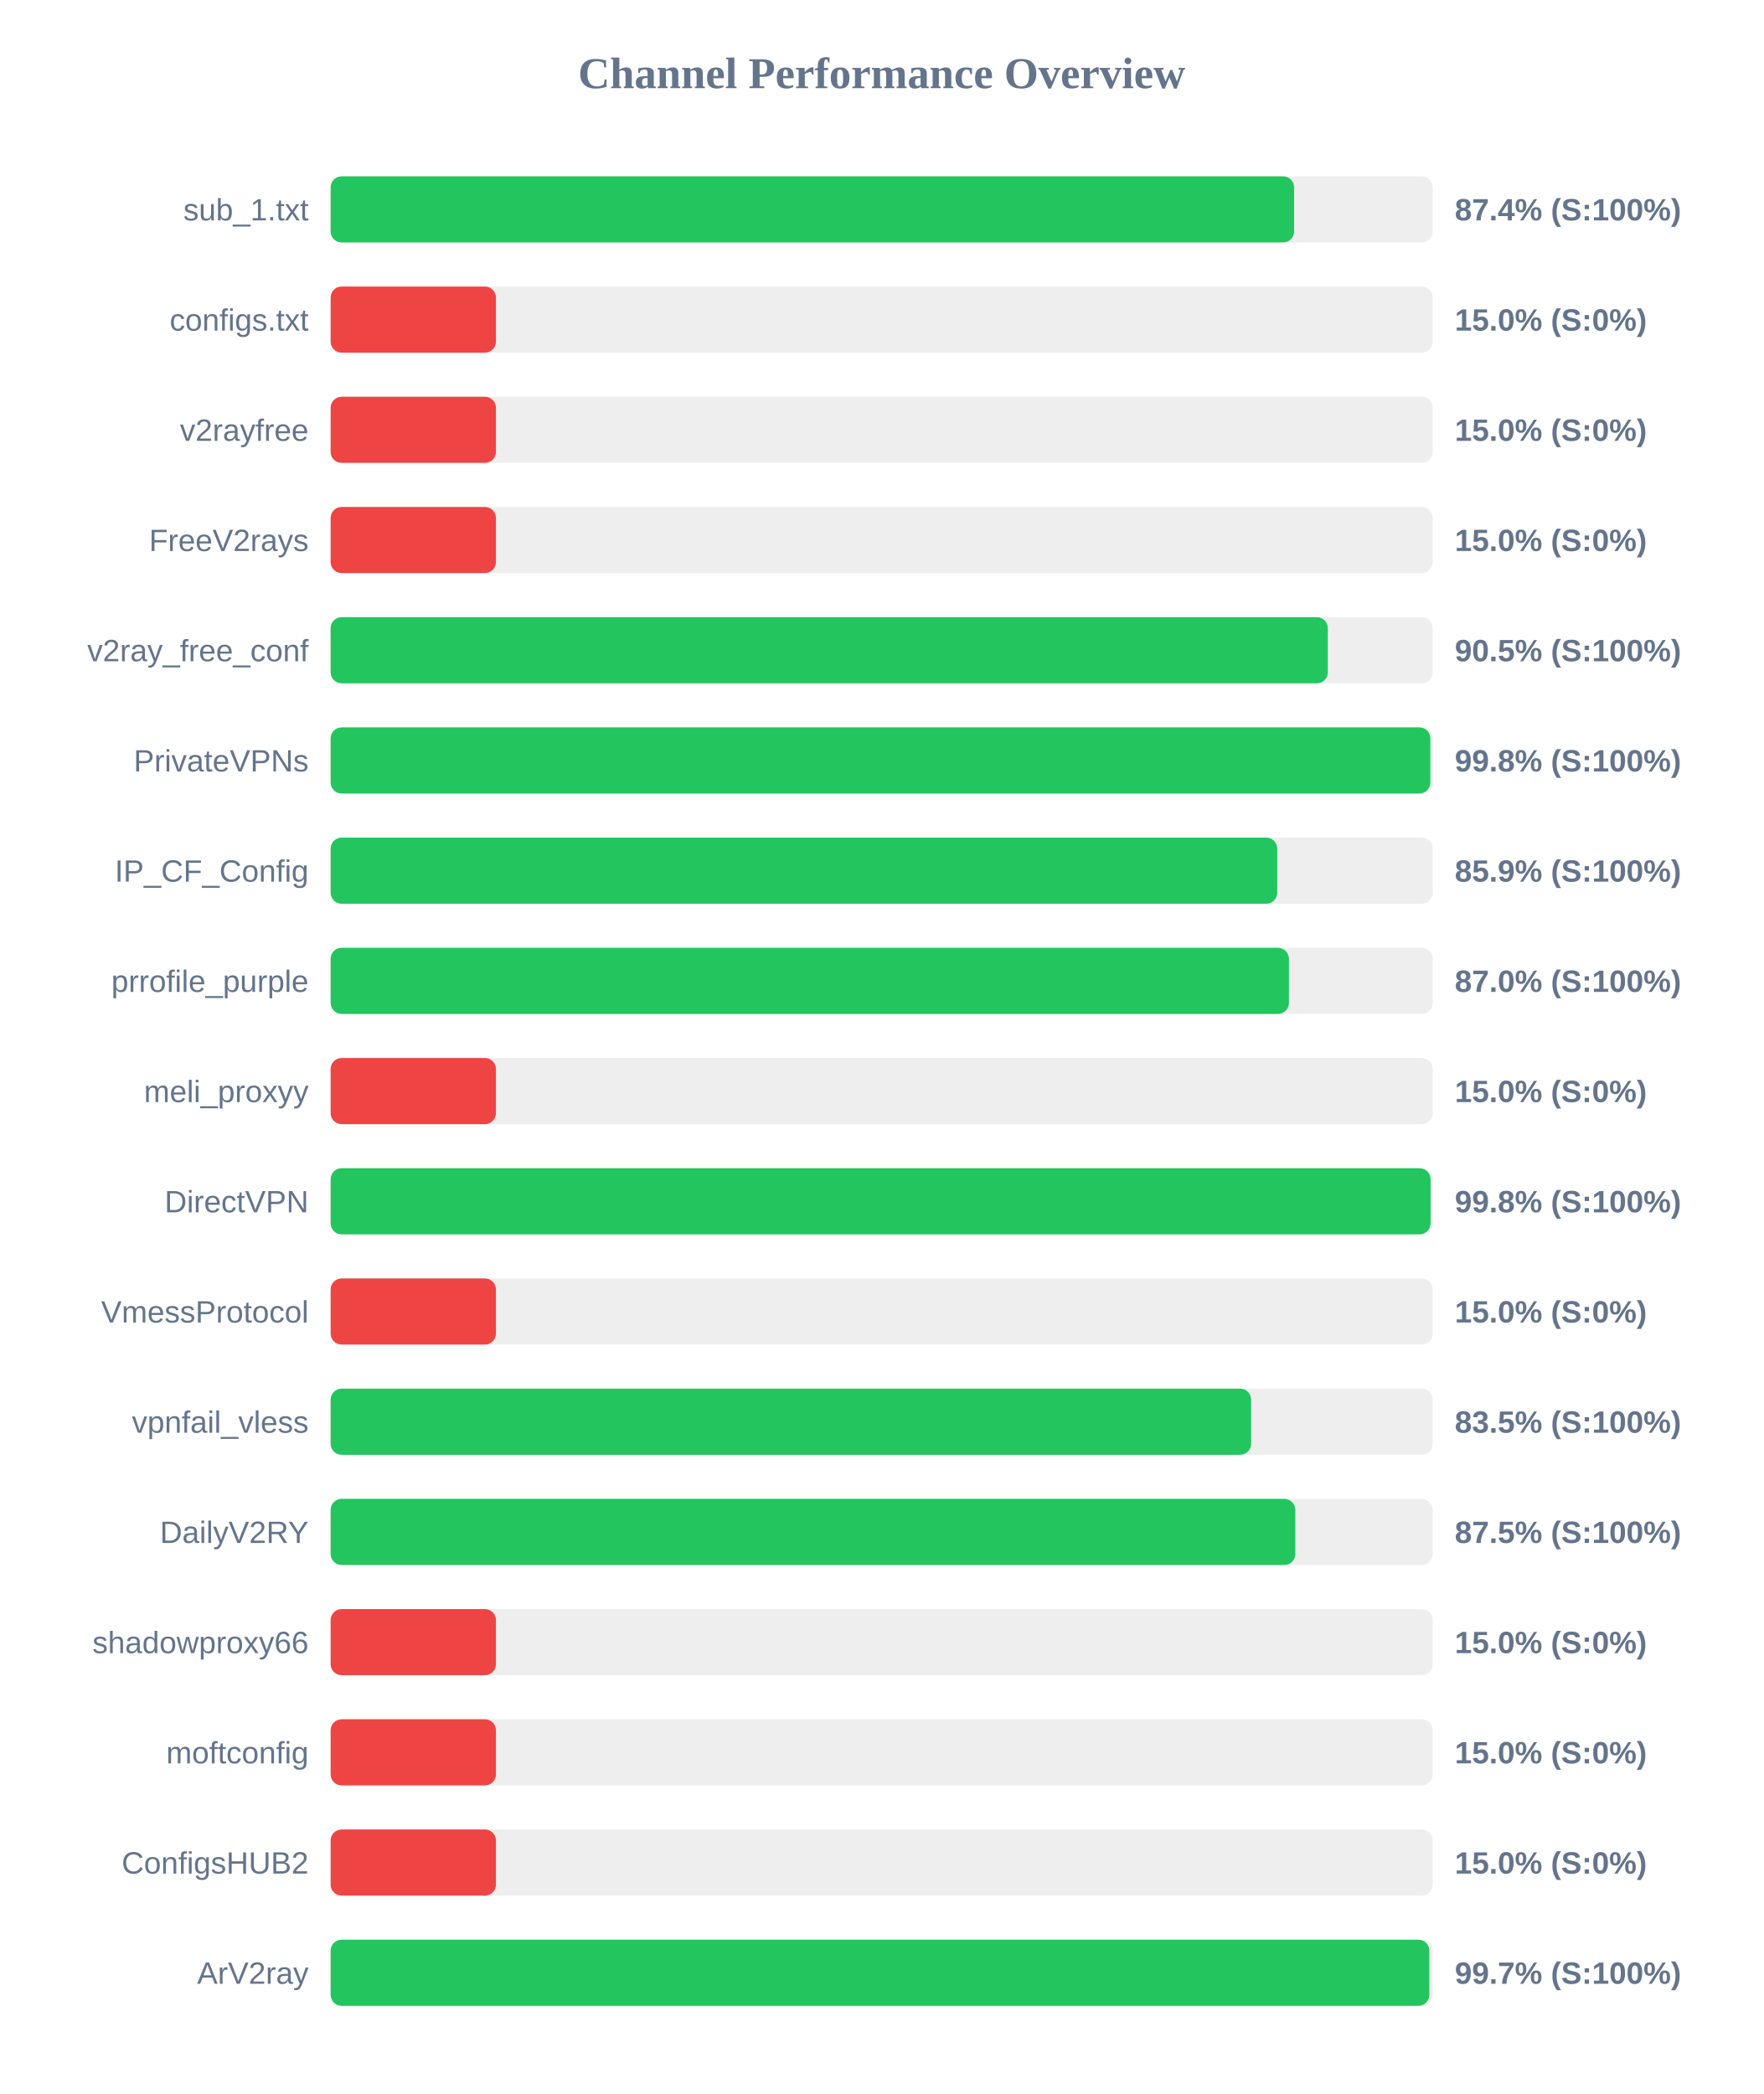
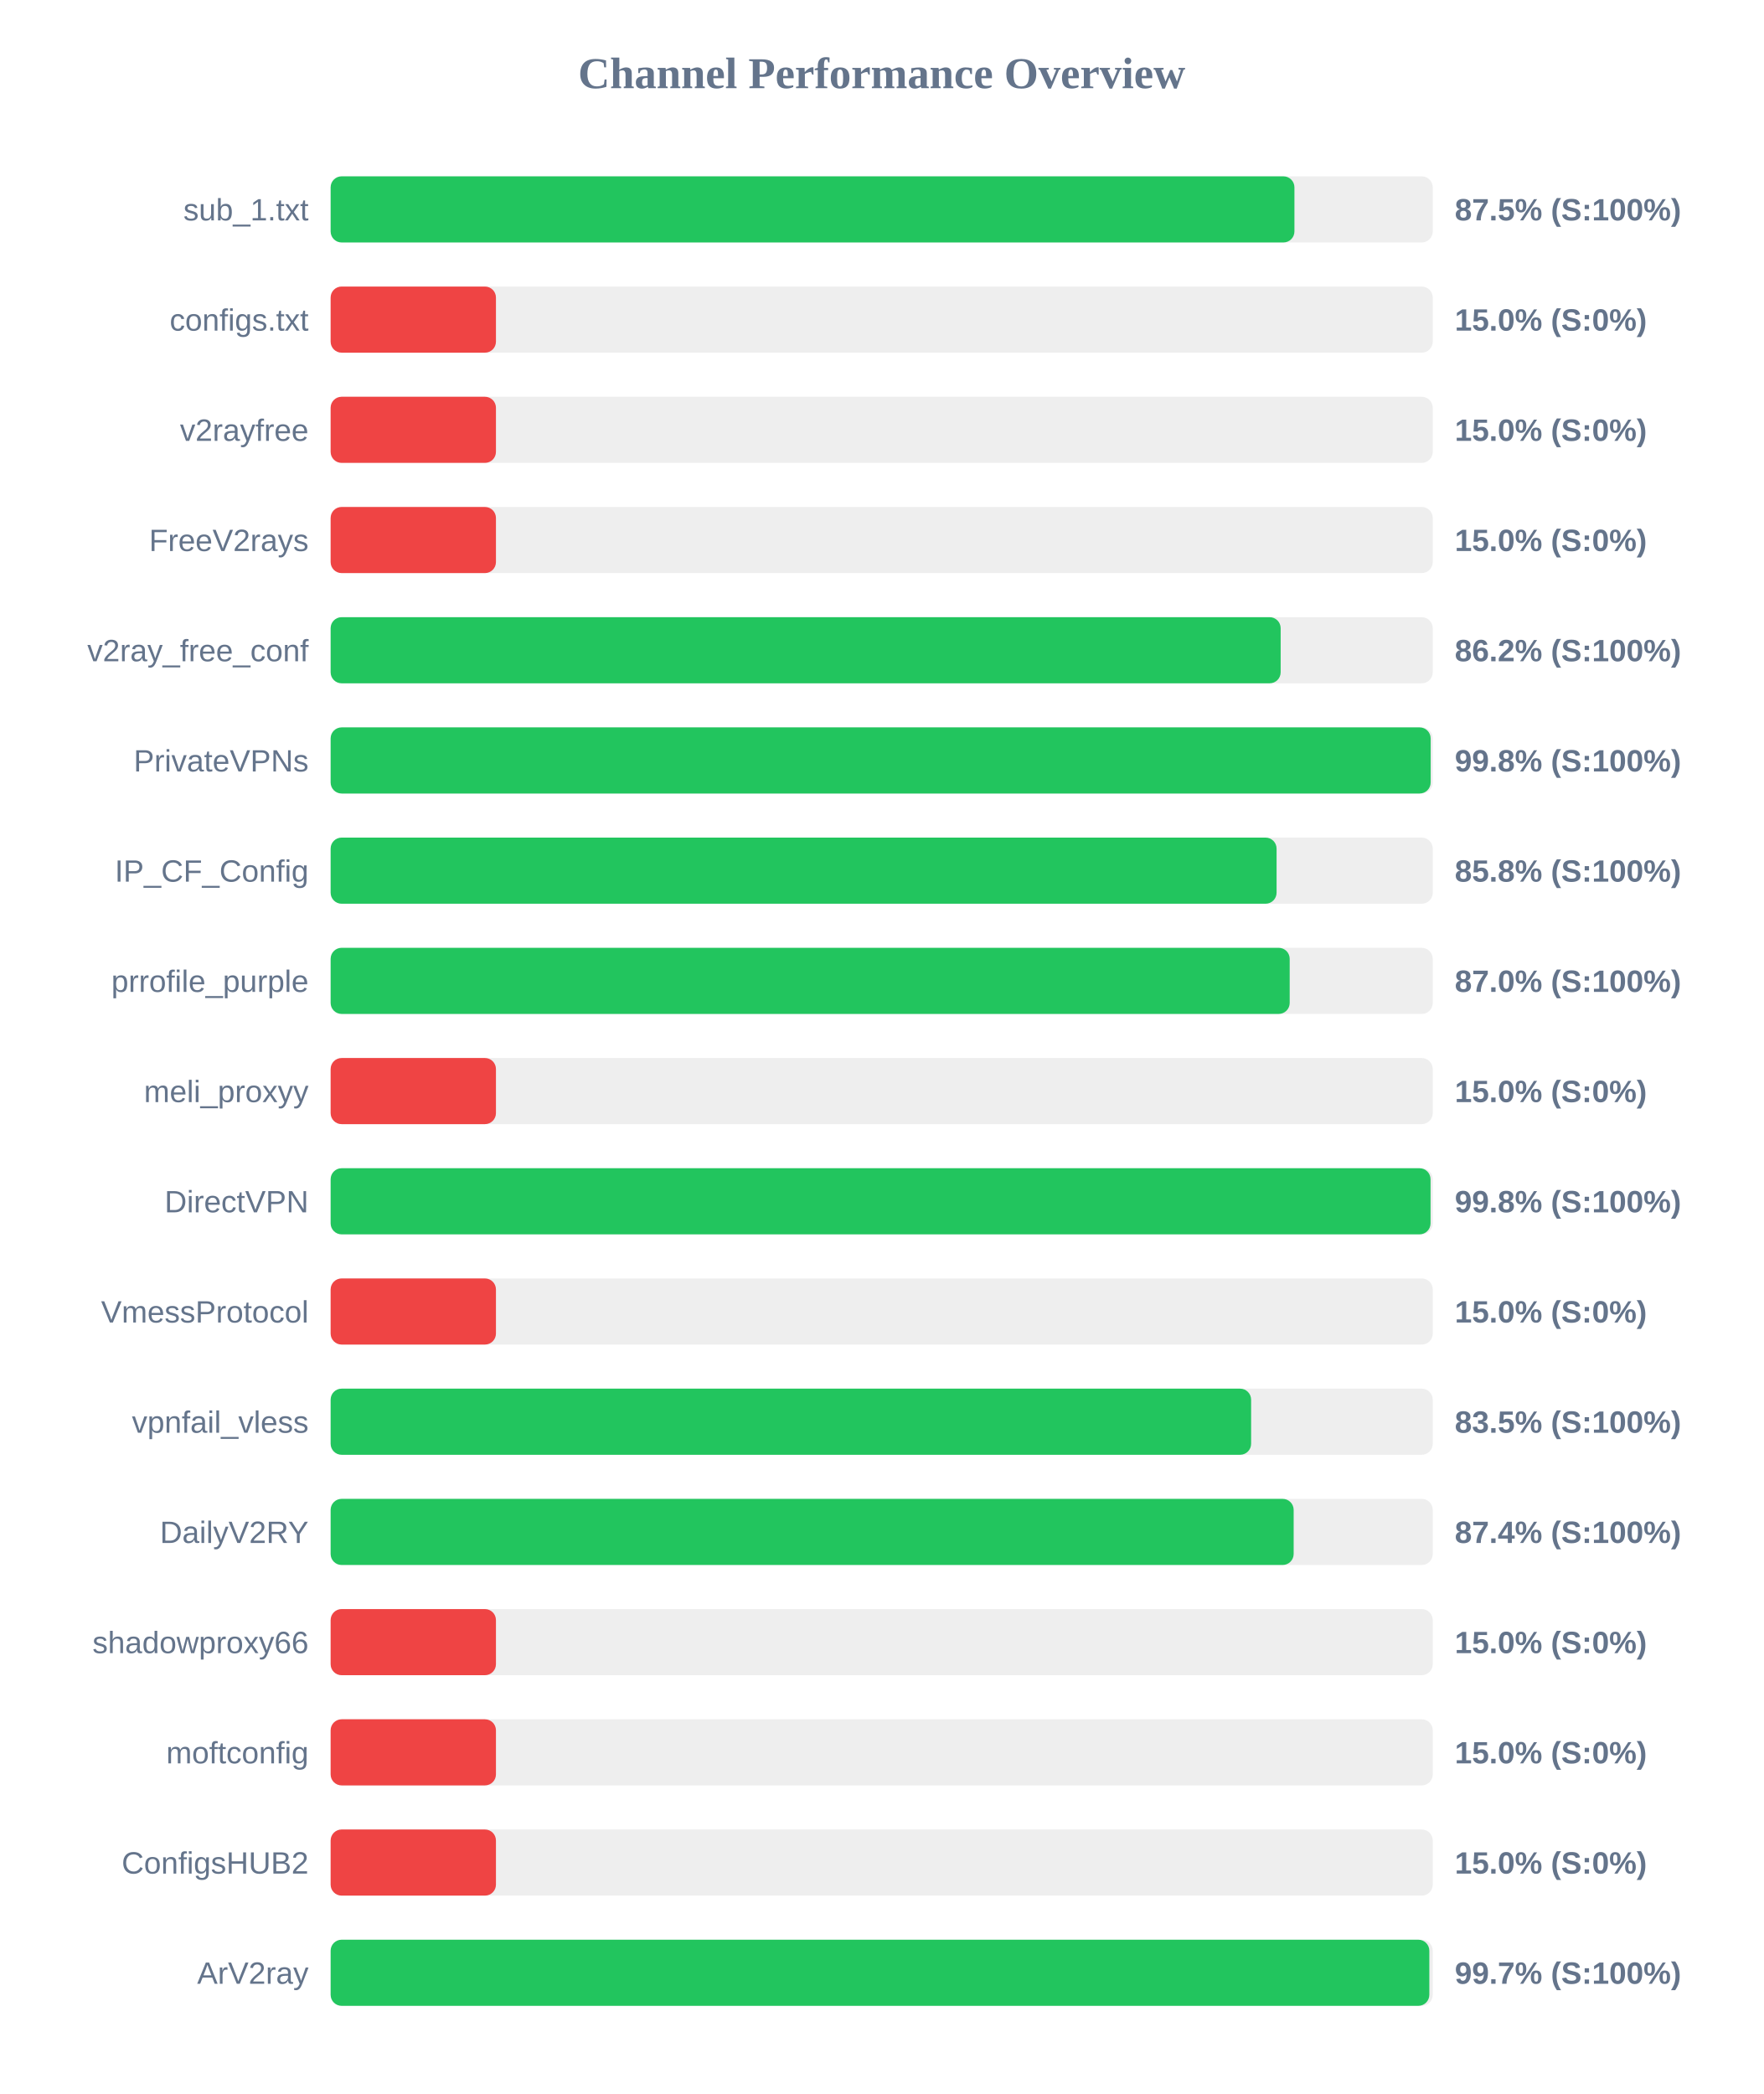
<svg xmlns="http://www.w3.org/2000/svg" width="800" height="950" version="1.1">
  <style>
        .row { font: 14px Arial; fill: #64748b; }
        .score { font: bold 14px Arial; fill: #64748b; }
    </style>
  <text x="400" y="40" text-anchor="middle" font-size="20px" font-weight="bold" fill="#64748b">Channel Performance Overview</text>
  <rect x="150" y="80" width="500" height="30" fill="#eee" rx="5" />
-   <rect x="150" y="80" width="437.1" height="30" fill="#22c55e" rx="5" />
+   <rect x="150" y="80" width="437.25" height="30" fill="#22c55e" rx="5" />
  <text x="140" y="100" text-anchor="end" class="row">sub_1.txt</text>
-   <text x="660" y="100" text-anchor="start" class="score">87.4% (S:100%)</text>
+   <text x="660" y="100" text-anchor="start" class="score">87.5% (S:100%)</text>
  <rect x="150" y="130" width="500" height="30" fill="#eee" rx="5" />
  <rect x="150" y="130" width="75.0" height="30" fill="#ef4444" rx="5" />
  <text x="140" y="150" text-anchor="end" class="row">configs.txt</text>
  <text x="660" y="150" text-anchor="start" class="score">15.0% (S:0%)</text>
  <rect x="150" y="180" width="500" height="30" fill="#eee" rx="5" />
  <rect x="150" y="180" width="75.0" height="30" fill="#ef4444" rx="5" />
  <text x="140" y="200" text-anchor="end" class="row">v2rayfree</text>
  <text x="660" y="200" text-anchor="start" class="score">15.0% (S:0%)</text>
  <rect x="150" y="230" width="500" height="30" fill="#eee" rx="5" />
  <rect x="150" y="230" width="75.0" height="30" fill="#ef4444" rx="5" />
  <text x="140" y="250" text-anchor="end" class="row">FreeV2rays</text>
  <text x="660" y="250" text-anchor="start" class="score">15.0% (S:0%)</text>
  <rect x="150" y="280" width="500" height="30" fill="#eee" rx="5" />
-   <rect x="150" y="280" width="452.4" height="30" fill="#22c55e" rx="5" />
+   <rect x="150" y="280" width="431.0" height="30" fill="#22c55e" rx="5" />
  <text x="140" y="300" text-anchor="end" class="row">v2ray_free_conf</text>
-   <text x="660" y="300" text-anchor="start" class="score">90.5% (S:100%)</text>
+   <text x="660" y="300" text-anchor="start" class="score">86.2% (S:100%)</text>
  <rect x="150" y="330" width="500" height="30" fill="#eee" rx="5" />
-   <rect x="150" y="330" width="498.9" height="30" fill="#22c55e" rx="5" />
+   <rect x="150" y="330" width="499.05" height="30" fill="#22c55e" rx="5" />
  <text x="140" y="350" text-anchor="end" class="row">PrivateVPNs</text>
  <text x="660" y="350" text-anchor="start" class="score">99.8% (S:100%)</text>
  <rect x="150" y="380" width="500" height="30" fill="#eee" rx="5" />
-   <rect x="150" y="380" width="429.45" height="30" fill="#22c55e" rx="5" />
+   <rect x="150" y="380" width="429.15" height="30" fill="#22c55e" rx="5" />
  <text x="140" y="400" text-anchor="end" class="row">IP_CF_Config</text>
-   <text x="660" y="400" text-anchor="start" class="score">85.9% (S:100%)</text>
+   <text x="660" y="400" text-anchor="start" class="score">85.8% (S:100%)</text>
  <rect x="150" y="430" width="500" height="30" fill="#eee" rx="5" />
-   <rect x="150" y="430" width="434.75" height="30" fill="#22c55e" rx="5" />
+   <rect x="150" y="430" width="435.1" height="30" fill="#22c55e" rx="5" />
  <text x="140" y="450" text-anchor="end" class="row">prrofile_purple</text>
  <text x="660" y="450" text-anchor="start" class="score">87.0% (S:100%)</text>
  <rect x="150" y="480" width="500" height="30" fill="#eee" rx="5" />
  <rect x="150" y="480" width="75.0" height="30" fill="#ef4444" rx="5" />
  <text x="140" y="500" text-anchor="end" class="row">meli_proxyy</text>
  <text x="660" y="500" text-anchor="start" class="score">15.0% (S:0%)</text>
  <rect x="150" y="530" width="500" height="30" fill="#eee" rx="5" />
  <rect x="150" y="530" width="499.0" height="30" fill="#22c55e" rx="5" />
  <text x="140" y="550" text-anchor="end" class="row">DirectVPN</text>
  <text x="660" y="550" text-anchor="start" class="score">99.8% (S:100%)</text>
  <rect x="150" y="580" width="500" height="30" fill="#eee" rx="5" />
  <rect x="150" y="580" width="75.0" height="30" fill="#ef4444" rx="5" />
  <text x="140" y="600" text-anchor="end" class="row">VmessProtocol</text>
  <text x="660" y="600" text-anchor="start" class="score">15.0% (S:0%)</text>
  <rect x="150" y="630" width="500" height="30" fill="#eee" rx="5" />
  <rect x="150" y="630" width="417.6" height="30" fill="#22c55e" rx="5" />
  <text x="140" y="650" text-anchor="end" class="row">vpnfail_vless</text>
  <text x="660" y="650" text-anchor="start" class="score">83.5% (S:100%)</text>
  <rect x="150" y="680" width="500" height="30" fill="#eee" rx="5" />
-   <rect x="150" y="680" width="437.65" height="30" fill="#22c55e" rx="5" />
+   <rect x="150" y="680" width="436.9" height="30" fill="#22c55e" rx="5" />
  <text x="140" y="700" text-anchor="end" class="row">DailyV2RY</text>
-   <text x="660" y="700" text-anchor="start" class="score">87.5% (S:100%)</text>
+   <text x="660" y="700" text-anchor="start" class="score">87.4% (S:100%)</text>
  <rect x="150" y="730" width="500" height="30" fill="#eee" rx="5" />
  <rect x="150" y="730" width="75.0" height="30" fill="#ef4444" rx="5" />
  <text x="140" y="750" text-anchor="end" class="row">shadowproxy66</text>
  <text x="660" y="750" text-anchor="start" class="score">15.0% (S:0%)</text>
  <rect x="150" y="780" width="500" height="30" fill="#eee" rx="5" />
  <rect x="150" y="780" width="75.0" height="30" fill="#ef4444" rx="5" />
  <text x="140" y="800" text-anchor="end" class="row">moftconfig</text>
  <text x="660" y="800" text-anchor="start" class="score">15.0% (S:0%)</text>
  <rect x="150" y="830" width="500" height="30" fill="#eee" rx="5" />
  <rect x="150" y="830" width="75.0" height="30" fill="#ef4444" rx="5" />
  <text x="140" y="850" text-anchor="end" class="row">ConfigsHUB2</text>
  <text x="660" y="850" text-anchor="start" class="score">15.0% (S:0%)</text>
  <rect x="150" y="880" width="500" height="30" fill="#eee" rx="5" />
  <rect x="150" y="880" width="498.45" height="30" fill="#22c55e" rx="5" />
  <text x="140" y="900" text-anchor="end" class="row">ArV2ray</text>
  <text x="660" y="900" text-anchor="start" class="score">99.7% (S:100%)</text>
</svg>
